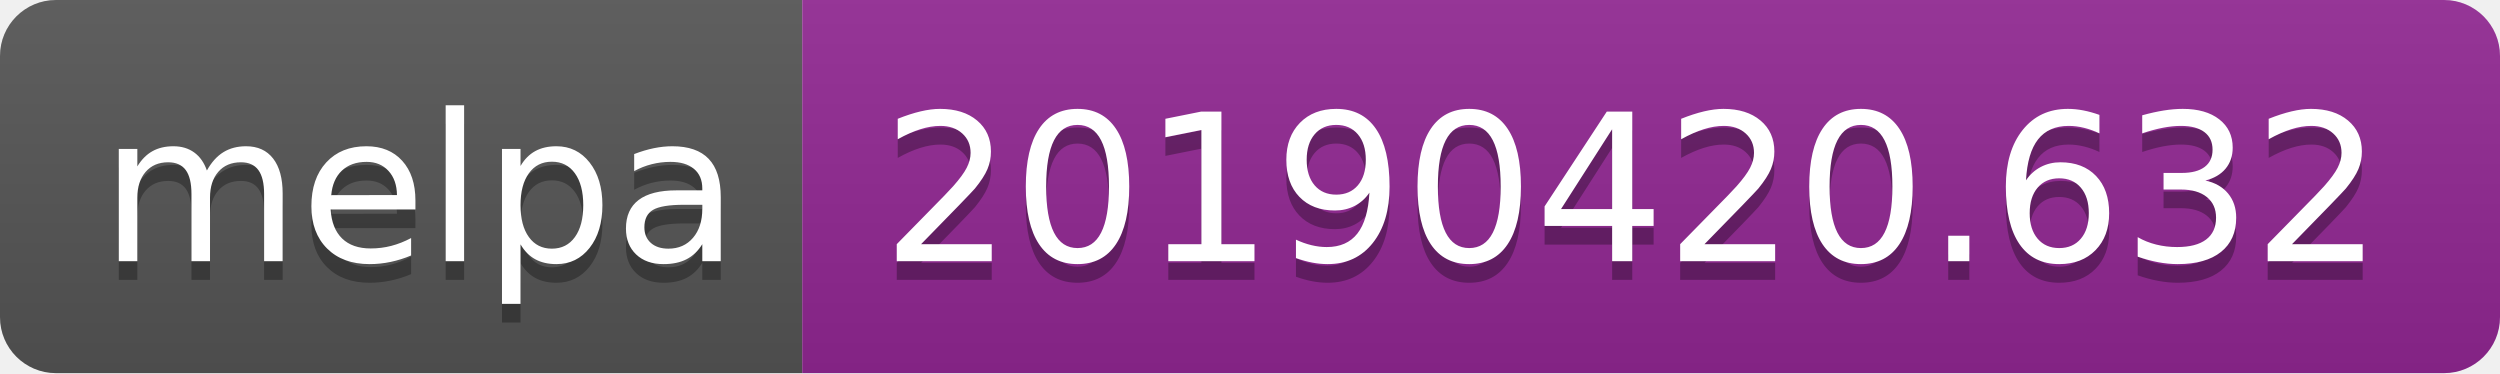
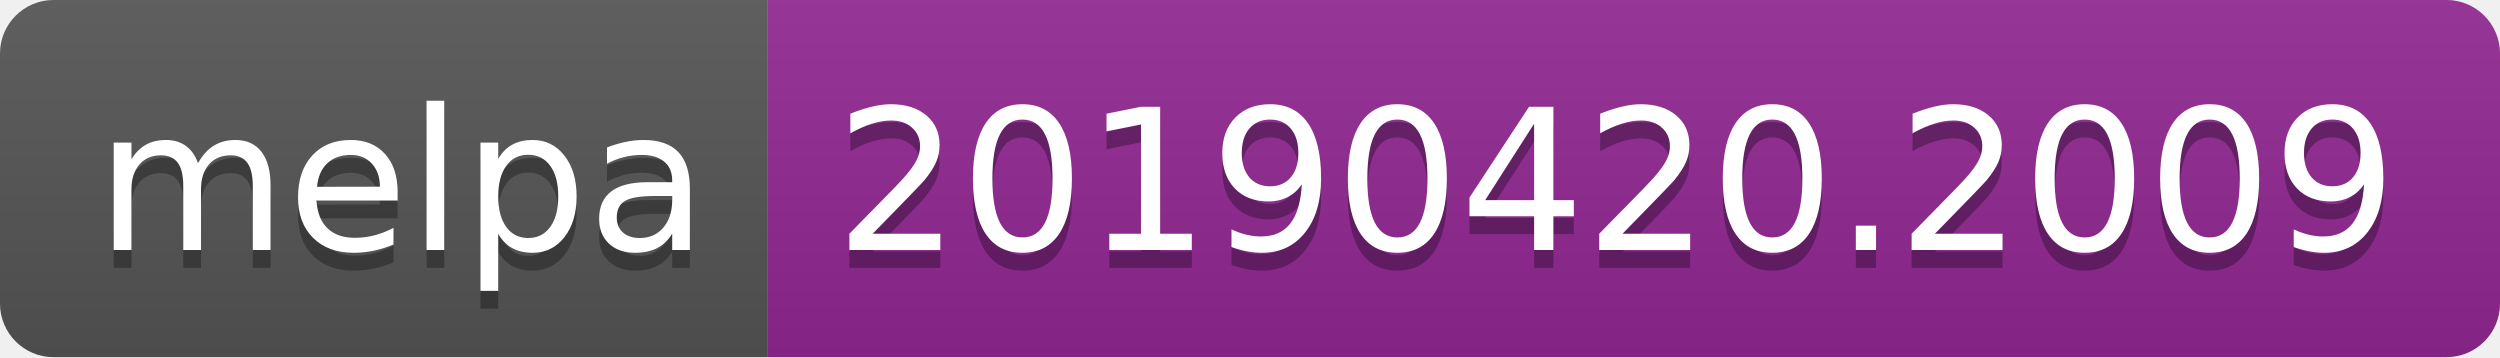
- <svg xmlns="http://www.w3.org/2000/svg" width="134" height="20">
+ <svg xmlns="http://www.w3.org/2000/svg" width="140" height="20">
  <linearGradient id="b" x2="0" y2="100%">
    <stop offset="0" stop-color="#bbb" stop-opacity=".1" />
    <stop offset="1" stop-opacity=".1" />
  </linearGradient>
  <clipPath id="a">
-     <rect width="134" height="20" rx="3" fill="#fff" />
+     <rect width="140" height="20" rx="3" fill="#fff" />
  </clipPath>
  <g clip-path="url(#a)">
    <path fill="#555" d="M0 0h43v20H0z" />
-     <path fill="#922793" d="M43 0h91v20H43z" />
-     <path fill="url(#b)" d="M0 0h134v20H0z" />
+     <path fill="#922793" d="M43 0h97v20H43z" />
+     <path fill="url(#b)" d="M0 0h140v20H0z" />
  </g>
  <g fill="#fff" text-anchor="middle" font-family="DejaVu Sans,Verdana,Geneva,sans-serif" font-size="110">
    <text x="225" y="150" fill="#010101" fill-opacity=".3" transform="scale(.1)" textLength="330">melpa</text>
    <text x="225" y="140" transform="scale(.1)" textLength="330">melpa</text>
-     <text x="875" y="150" fill="#010101" fill-opacity=".3" transform="scale(.1)" textLength="810">20190420.632</text>
-     <text x="875" y="140" transform="scale(.1)" textLength="810">20190420.632</text>
+     <text x="905" y="150" fill="#010101" fill-opacity=".3" transform="scale(.1)" textLength="870">20190420.2009</text>
+     <text x="905" y="140" transform="scale(.1)" textLength="870">20190420.2009</text>
  </g>
</svg>
